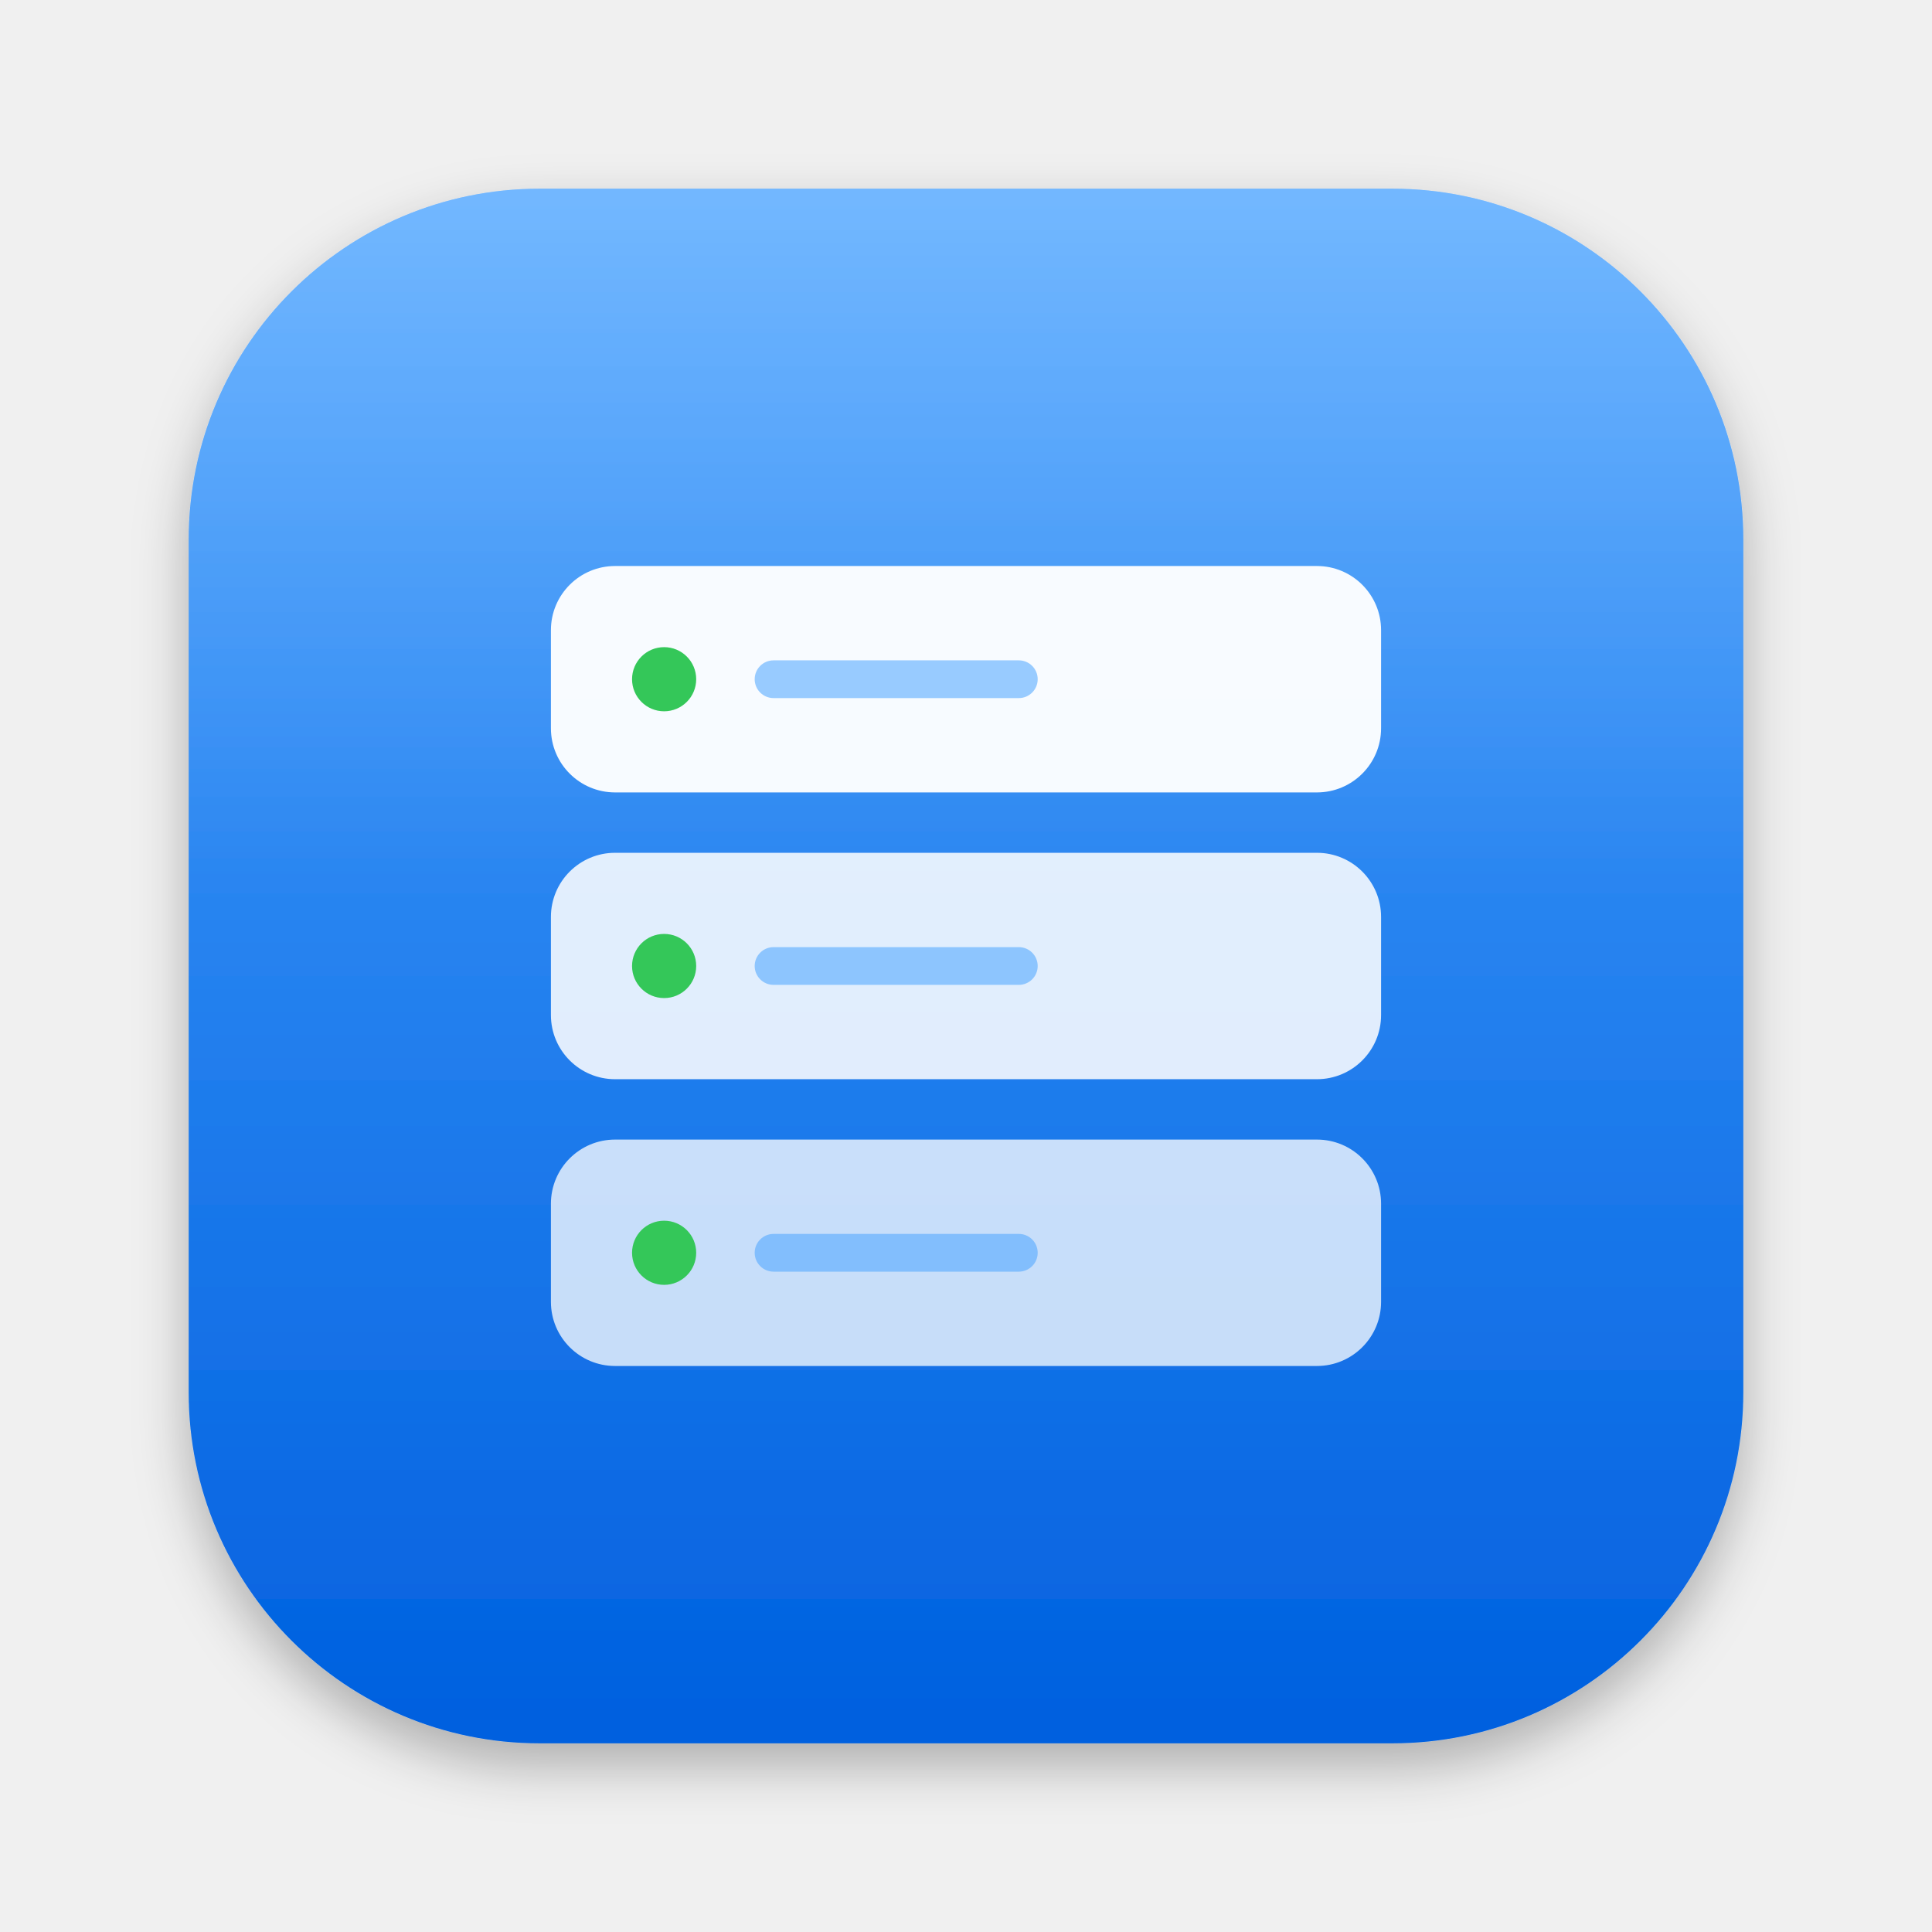
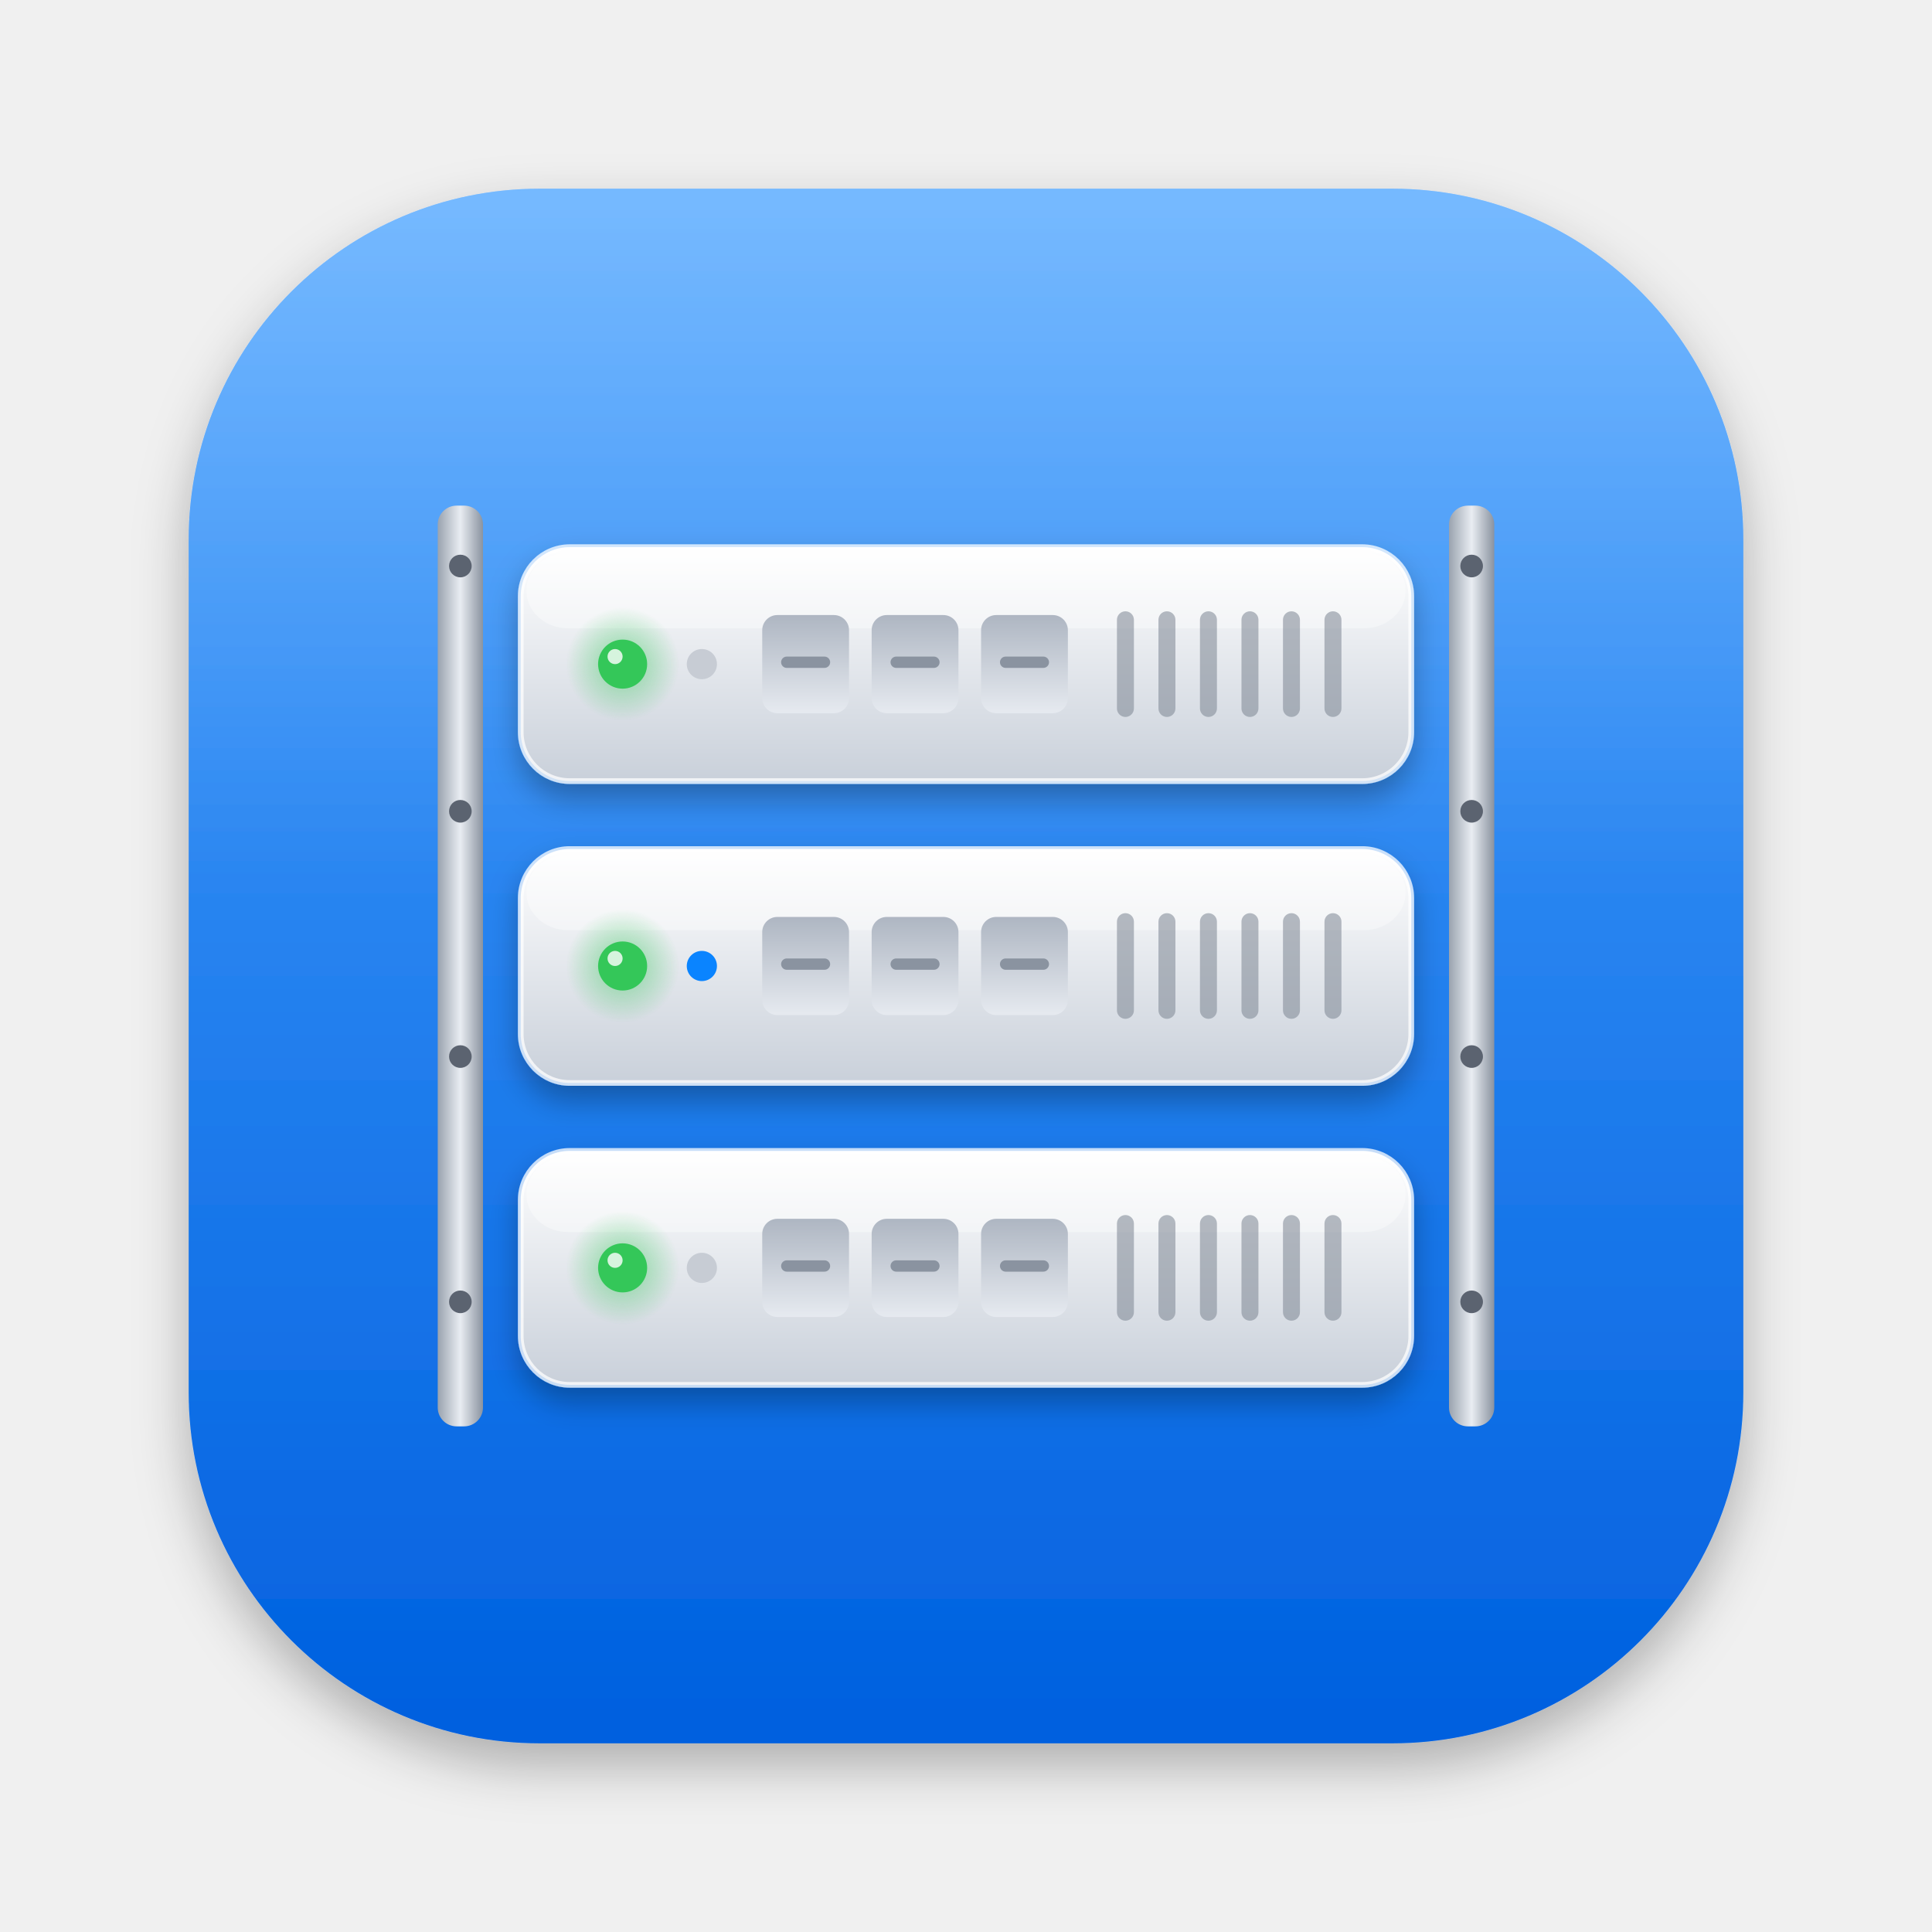
<svg xmlns="http://www.w3.org/2000/svg" width="1024" height="1024" viewBox="0 0 1024 1024">
  <defs>
    <linearGradient id="g" x1="0" y1="0" x2="0" y2="1">
      <stop offset="0" stop-color="#4AA3FF" />
      <stop offset="1" stop-color="#0060DF" />
    </linearGradient>
    <linearGradient id="h" x1="0" y1="0" x2="0" y2="1">
-       <stop offset="0" stop-color="#fff" stop-opacity=".22" />
+       <stop offset="0" stop-color="#fff" stop-opacity=".24" />
      <stop offset=".45" stop-color="#fff" stop-opacity="0" />
    </linearGradient>
+     <linearGradient id="face" x1="0" y1="0" x2="0" y2="1">
+       <stop offset="0" stop-color="#FFFFFF" />
+       <stop offset="1" stop-color="#C9D0DA" />
+     </linearGradient>
+     <linearGradient id="bay" x1="0" y1="0" x2="0" y2="1">
+       <stop offset="0" stop-color="#AEB6C2" />
+       <stop offset="1" stop-color="#E6EAF0" />
+     </linearGradient>
+     <linearGradient id="rail" x1="0" y1="0" x2="1" y2="0">
+       <stop offset="0" stop-color="#9AA3AF" />
+       <stop offset=".5" stop-color="#E9EDF2" />
+       <stop offset="1" stop-color="#8A93A0" />
+     </linearGradient>
+     <radialGradient id="halo">
+       <stop offset="0" stop-color="#34C759" stop-opacity=".55" />
+       <stop offset="1" stop-color="#34C759" stop-opacity="0" />
+     </radialGradient>
    <filter id="s" x="-20%" y="-20%" width="140%" height="140%">
      <feDropShadow dx="0" dy="12" stdDeviation="14" flood-opacity=".28" />
+     </filter>
+     <filter id="u" x="-10%" y="-30%" width="120%" height="160%">
+       <feDropShadow dx="0" dy="8" stdDeviation="8" flood-opacity=".3" />
    </filter>
  </defs>
  <g filter="url(#s)">
    <rect x="100" y="100" width="824" height="824" rx="186" fill="url(#g)" />
    <rect x="100" y="100" width="824" height="824" rx="186" fill="url(#h)" />
  </g>
-   <rect x="292" y="300" width="440" height="120" rx="34" fill="#FFFFFF" fill-opacity="0.96" />
-   <circle cx="352" cy="360" r="17" fill="#34C759" />
-   <rect x="400" y="350" width="150" height="20" rx="10" fill="#4AA3FF" fill-opacity=".55" />
-   <rect x="292" y="452" width="440" height="120" rx="34" fill="#FFFFFF" fill-opacity="0.86" />
-   <circle cx="352" cy="512" r="17" fill="#34C759" />
-   <rect x="400" y="502" width="150" height="20" rx="10" fill="#4AA3FF" fill-opacity=".55" />
-   <rect x="292" y="604" width="440" height="120" rx="34" fill="#FFFFFF" fill-opacity="0.76" />
-   <circle cx="352" cy="664" r="17" fill="#34C759" />
-   <rect x="400" y="654" width="150" height="20" rx="10" fill="#4AA3FF" fill-opacity=".55" />
+   <rect x="232" y="268" width="24" height="488" rx="10" fill="url(#rail)" />
+   <circle cx="244" cy="300" r="6" fill="#5B6370" />
+   <circle cx="244" cy="430" r="6" fill="#5B6370" />
+   <circle cx="244" cy="560" r="6" fill="#5B6370" />
+   <circle cx="244" cy="690" r="6" fill="#5B6370" />
+   <rect x="768" y="268" width="24" height="488" rx="10" fill="url(#rail)" />
+   <circle cx="780" cy="300" r="6" fill="#5B6370" />
+   <circle cx="780" cy="430" r="6" fill="#5B6370" />
+   <circle cx="780" cy="560" r="6" fill="#5B6370" />
+   <circle cx="780" cy="690" r="6" fill="#5B6370" />
+   <g filter="url(#u)">
+     <rect x="276" y="290" width="472" height="124" rx="26" fill="url(#face)" />
+     <rect x="276" y="290" width="472" height="124" rx="26" fill="none" stroke="#fff" stroke-opacity=".75" stroke-width="3" />
+     <rect x="279" y="293" width="466" height="40" rx="22" fill="#fff" opacity=".35" />
+   </g>
+   <circle cx="330" cy="352" r="30" fill="url(#halo)" />
+   <circle cx="330" cy="352" r="13" fill="#34C759" />
+   <circle cx="326" cy="348" r="4" fill="#fff" opacity=".8" />
+   <circle cx="372" cy="352" r="8" fill="#C7CCD4" />
+   <rect x="404" y="326" width="46" height="52" rx="8" fill="url(#bay)" />
+   <rect x="414" y="348" width="26" height="6" rx="3" fill="#8A93A0" />
+   <rect x="462" y="326" width="46" height="52" rx="8" fill="url(#bay)" />
+   <rect x="472" y="348" width="26" height="6" rx="3" fill="#8A93A0" />
+   <rect x="520" y="326" width="46" height="52" rx="8" fill="url(#bay)" />
+   <rect x="530" y="348" width="26" height="6" rx="3" fill="#8A93A0" />
+   <rect x="592" y="324" width="9" height="56" rx="4.5" fill="#7C8592" opacity=".55" />
+   <rect x="614" y="324" width="9" height="56" rx="4.5" fill="#7C8592" opacity=".55" />
+   <rect x="636" y="324" width="9" height="56" rx="4.5" fill="#7C8592" opacity=".55" />
+   <rect x="658" y="324" width="9" height="56" rx="4.5" fill="#7C8592" opacity=".55" />
+   <rect x="680" y="324" width="9" height="56" rx="4.5" fill="#7C8592" opacity=".55" />
+   <rect x="702" y="324" width="9" height="56" rx="4.5" fill="#7C8592" opacity=".55" />
+   <g filter="url(#u)">
+     <rect x="276" y="450" width="472" height="124" rx="26" fill="url(#face)" />
+     <rect x="276" y="450" width="472" height="124" rx="26" fill="none" stroke="#fff" stroke-opacity=".75" stroke-width="3" />
+     <rect x="279" y="453" width="466" height="40" rx="22" fill="#fff" opacity=".35" />
+   </g>
+   <circle cx="330" cy="512" r="30" fill="url(#halo)" />
+   <circle cx="330" cy="512" r="13" fill="#34C759" />
+   <circle cx="326" cy="508" r="4" fill="#fff" opacity=".8" />
+   <circle cx="372" cy="512" r="8" fill="#0A84FF" />
+   <rect x="404" y="486" width="46" height="52" rx="8" fill="url(#bay)" />
+   <rect x="414" y="508" width="26" height="6" rx="3" fill="#8A93A0" />
+   <rect x="462" y="486" width="46" height="52" rx="8" fill="url(#bay)" />
+   <rect x="472" y="508" width="26" height="6" rx="3" fill="#8A93A0" />
+   <rect x="520" y="486" width="46" height="52" rx="8" fill="url(#bay)" />
+   <rect x="530" y="508" width="26" height="6" rx="3" fill="#8A93A0" />
+   <rect x="592" y="484" width="9" height="56" rx="4.5" fill="#7C8592" opacity=".55" />
+   <rect x="614" y="484" width="9" height="56" rx="4.5" fill="#7C8592" opacity=".55" />
+   <rect x="636" y="484" width="9" height="56" rx="4.5" fill="#7C8592" opacity=".55" />
+   <rect x="658" y="484" width="9" height="56" rx="4.5" fill="#7C8592" opacity=".55" />
+   <rect x="680" y="484" width="9" height="56" rx="4.5" fill="#7C8592" opacity=".55" />
+   <rect x="702" y="484" width="9" height="56" rx="4.5" fill="#7C8592" opacity=".55" />
+   <g filter="url(#u)">
+     <rect x="276" y="610" width="472" height="124" rx="26" fill="url(#face)" />
+     <rect x="276" y="610" width="472" height="124" rx="26" fill="none" stroke="#fff" stroke-opacity=".75" stroke-width="3" />
+     <rect x="279" y="613" width="466" height="40" rx="22" fill="#fff" opacity=".35" />
+   </g>
+   <circle cx="330" cy="672" r="30" fill="url(#halo)" />
+   <circle cx="330" cy="672" r="13" fill="#34C759" />
+   <circle cx="326" cy="668" r="4" fill="#fff" opacity=".8" />
+   <circle cx="372" cy="672" r="8" fill="#C7CCD4" />
+   <rect x="404" y="646" width="46" height="52" rx="8" fill="url(#bay)" />
+   <rect x="414" y="668" width="26" height="6" rx="3" fill="#8A93A0" />
+   <rect x="462" y="646" width="46" height="52" rx="8" fill="url(#bay)" />
+   <rect x="472" y="668" width="26" height="6" rx="3" fill="#8A93A0" />
+   <rect x="520" y="646" width="46" height="52" rx="8" fill="url(#bay)" />
+   <rect x="530" y="668" width="26" height="6" rx="3" fill="#8A93A0" />
+   <rect x="592" y="644" width="9" height="56" rx="4.5" fill="#7C8592" opacity=".55" />
+   <rect x="614" y="644" width="9" height="56" rx="4.5" fill="#7C8592" opacity=".55" />
+   <rect x="636" y="644" width="9" height="56" rx="4.5" fill="#7C8592" opacity=".55" />
+   <rect x="658" y="644" width="9" height="56" rx="4.5" fill="#7C8592" opacity=".55" />
+   <rect x="680" y="644" width="9" height="56" rx="4.5" fill="#7C8592" opacity=".55" />
+   <rect x="702" y="644" width="9" height="56" rx="4.5" fill="#7C8592" opacity=".55" />
</svg>
